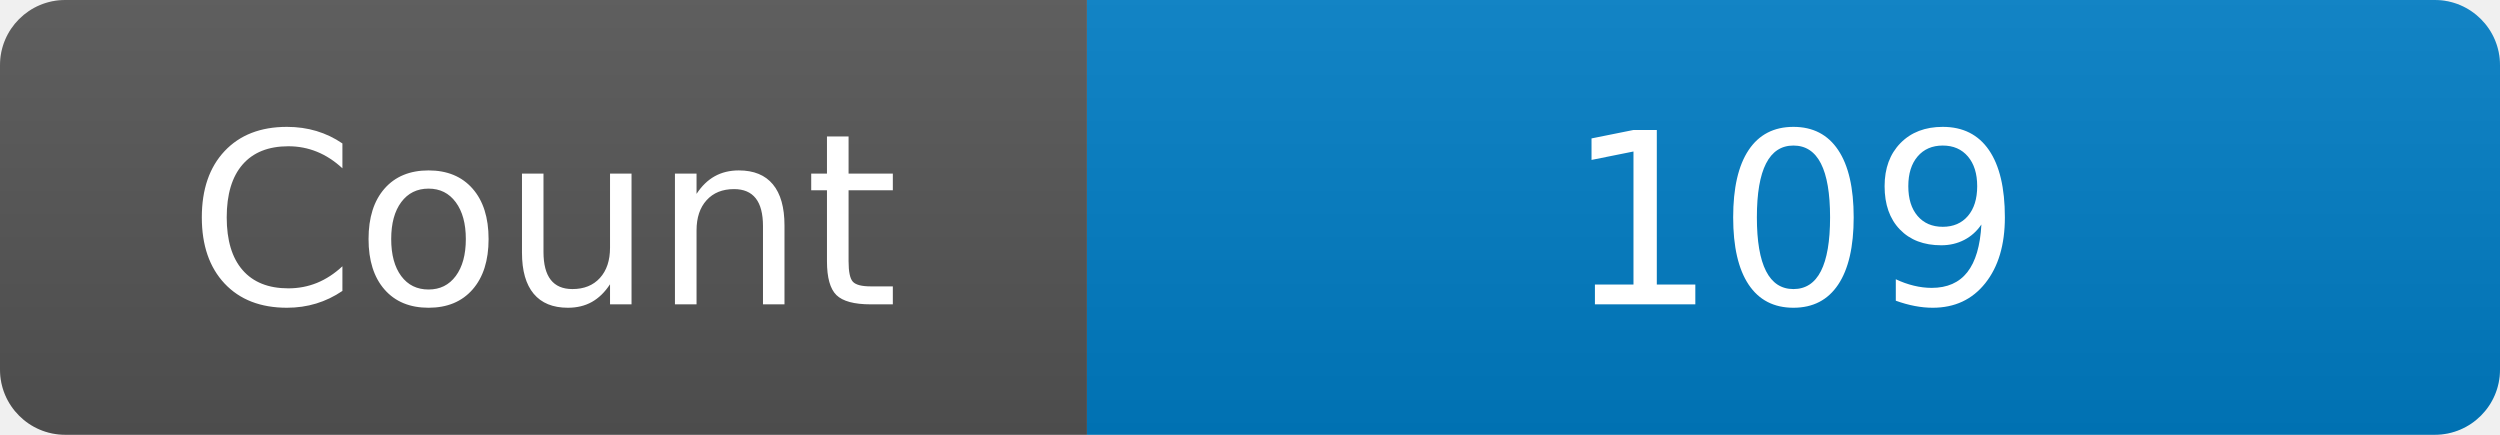
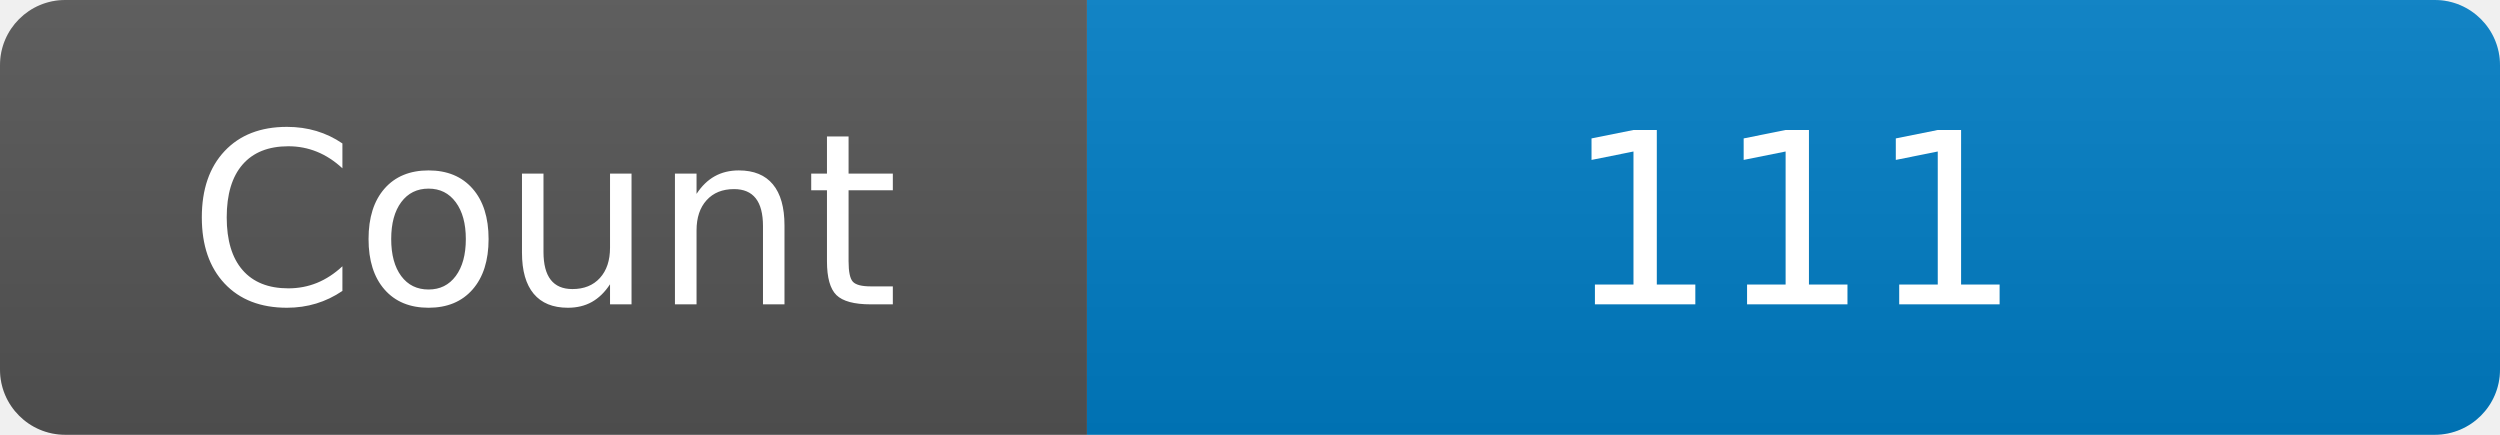
<svg xmlns="http://www.w3.org/2000/svg" width="115" height="20" role="img" aria-label="Maintained?: yes">
  <linearGradient id="s" x2="0" y2="100%">
    <stop offset="0" stop-color="#bbb" stop-opacity=".1" />
    <stop offset="1" stop-opacity=".1" />
  </linearGradient>
  <clipPath id="r">
    <rect width="115" height="20" rx="3" fill="#fff" />
  </clipPath>
  <g clip-path="url(#r)">
    <rect width="50" height="20" fill="#555" />
    <rect x="50" width="160" height="20" fill="#007ec6" />
    <rect width="115" height="20" fill="url(#s)" />
  </g>
  <g fill="#fff" text-anchor="middle" font-family="Verdana,Geneva,DejaVu Sans,sans-serif" font-size="110">
    <text x="250" y="140" transform="scale(.1)" fill="#fff">Count</text>
-     <text x="825" y="140" transform="scale(.1)" fill="#fff">109</text>
+     <text x="825" y="140" transform="scale(.1)" fill="#fff">111</text>
  </g>
</svg>
